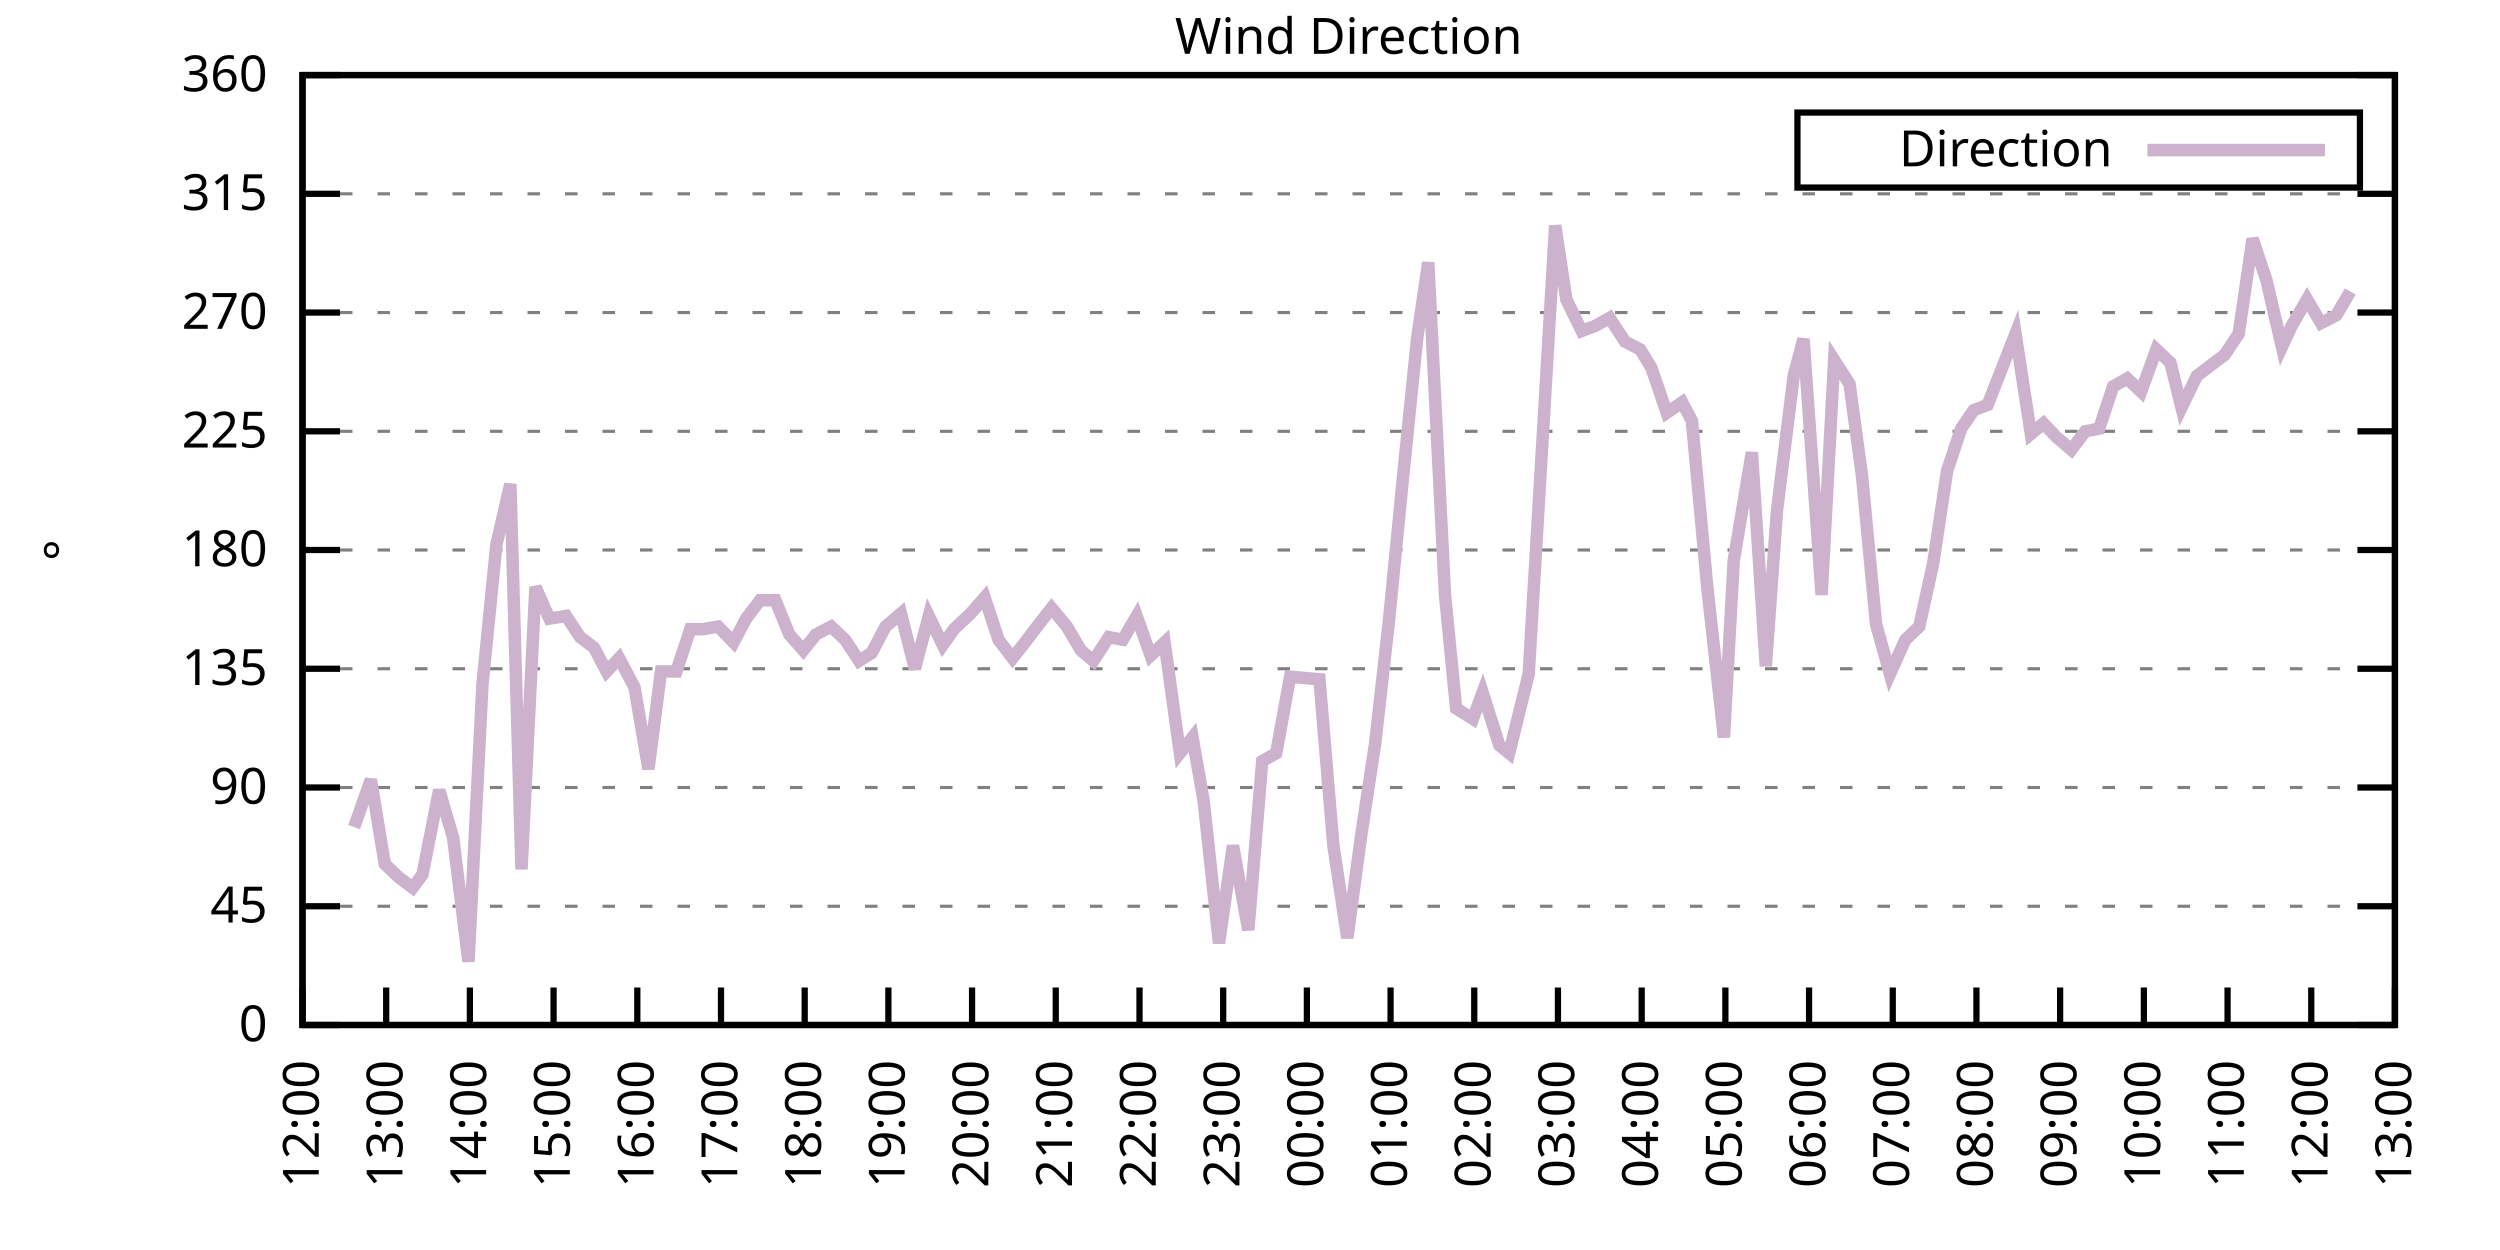
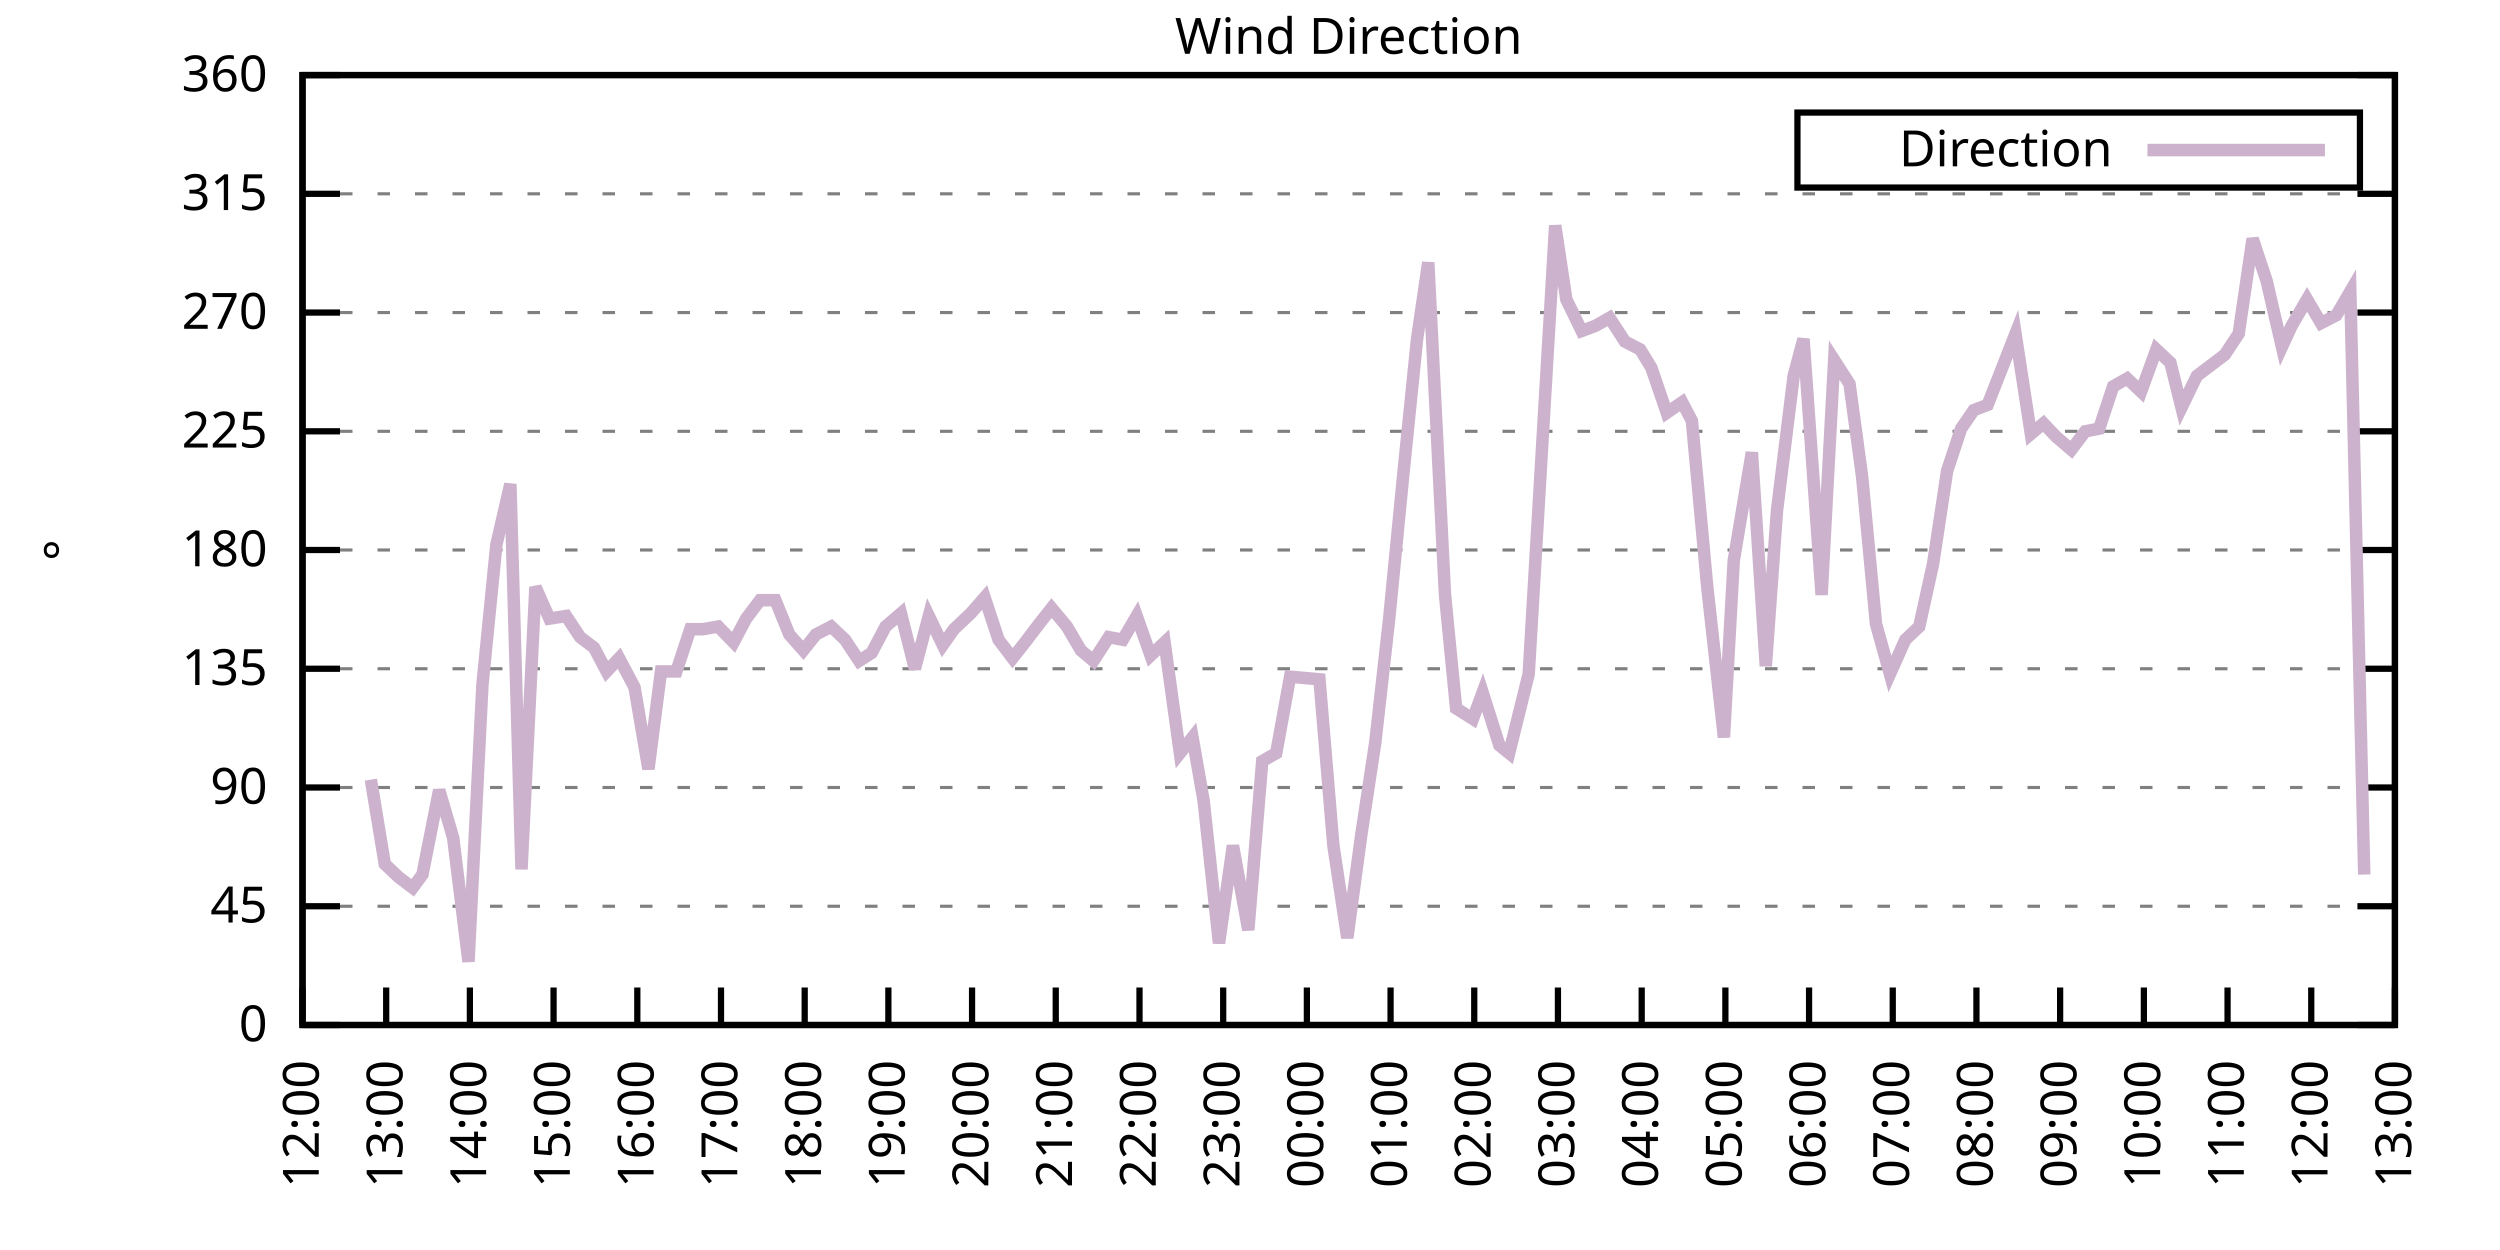
<svg xmlns="http://www.w3.org/2000/svg" xmlns:xlink="http://www.w3.org/1999/xlink" width="400" height="200" viewBox="0 0 400 200">
  <g id="gnuplot_canvas">
    <rect x="0" y="0" width="400" height="200" fill="none" />
    <defs>
      <circle id="gpDot" r="0.5" stroke-width="0.5" stroke="currentColor" />
      <path id="gpPt0" stroke-width="0.333" stroke="currentColor" d="M-1,0 h2 M0,-1 v2" />
      <path id="gpPt1" stroke-width="0.333" stroke="currentColor" d="M-1,-1 L1,1 M1,-1 L-1,1" />
      <path id="gpPt2" stroke-width="0.333" stroke="currentColor" d="M-1,0 L1,0 M0,-1 L0,1 M-1,-1 L1,1 M-1,1 L1,-1" />
      <rect id="gpPt3" stroke-width="0.333" stroke="currentColor" x="-1" y="-1" width="2" height="2" />
      <rect id="gpPt4" stroke-width="0.333" stroke="currentColor" fill="currentColor" x="-1" y="-1" width="2" height="2" />
      <circle id="gpPt5" stroke-width="0.333" stroke="currentColor" cx="0" cy="0" r="1" />
      <use xlink:href="#gpPt5" id="gpPt6" fill="currentColor" stroke="none" />
      <path id="gpPt7" stroke-width="0.333" stroke="currentColor" d="M0,-1.33 L-1.33,0.67 L1.33,0.67 z" />
      <use xlink:href="#gpPt7" id="gpPt8" fill="currentColor" stroke="none" />
      <use xlink:href="#gpPt7" id="gpPt9" stroke="currentColor" transform="rotate(180)" />
      <use xlink:href="#gpPt9" id="gpPt10" fill="currentColor" stroke="none" />
      <use xlink:href="#gpPt3" id="gpPt11" stroke="currentColor" transform="rotate(45)" />
      <use xlink:href="#gpPt11" id="gpPt12" fill="currentColor" stroke="none" />
      <path id="gpPt13" stroke-width="0.333" stroke="currentColor" d="M0,1.330 L1.265,0.411 L0.782,-1.067 L-0.782,-1.076 L-1.265,0.411 z" />
      <use xlink:href="#gpPt13" id="gpPt14" fill="currentColor" stroke="none" />
      <filter id="textbox" filterUnits="objectBoundingBox" x="0" y="0" height="1" width="1">
        <feFlood flood-color="white" flood-opacity="1" result="bgnd" />
        <feComposite in="SourceGraphic" in2="bgnd" operator="atop" />
      </filter>
      <filter id="greybox" filterUnits="objectBoundingBox" x="0" y="0" height="1" width="1">
        <feFlood flood-color="lightgrey" flood-opacity="1" result="grey" />
        <feComposite in="SourceGraphic" in2="grey" operator="atop" />
      </filter>
    </defs>
    <g fill="none" color="white" stroke="currentColor" stroke-width="1.00" stroke-linecap="butt" stroke-linejoin="miter">
</g>
    <g fill="none" color="black" stroke="currentColor" stroke-width="1.00" stroke-linecap="butt" stroke-linejoin="miter">
      <g stroke="none" shape-rendering="crispEdges">
        <polygon fill="rgb(255, 255, 255)" points="48.40,164.00 383.18,164.00 383.18,12.02 48.40,12.02 " />
      </g>
    </g>
    <g fill="none" color="black" stroke="currentColor" stroke-width="1.00" stroke-linecap="butt" stroke-linejoin="miter">
</g>
    <g fill="none" color="black" stroke="black" stroke-width="0.50" stroke-linecap="butt" stroke-linejoin="miter">
</g>
    <g fill="none" color="gray" stroke="currentColor" stroke-width="0.50" stroke-linecap="butt" stroke-linejoin="miter">
      <path stroke="gray" stroke-dasharray="2,4" class="gridline" d="M48.40,164.00 L383.19,164.00  " />
    </g>
    <g fill="none" color="gray" stroke="gray" stroke-width="1.00" stroke-linecap="butt" stroke-linejoin="miter">
</g>
    <g fill="none" color="black" stroke="currentColor" stroke-width="1.00" stroke-linecap="butt" stroke-linejoin="miter">
      <path stroke="black" d="M48.40,164.00 L54.40,164.00 M383.19,164.00 L377.19,164.00  " />
      <g transform="translate(42.80,166.60)" stroke="none" fill="black" font-family="Sans" font-size="8.00" text-anchor="end">
        <text>
          <tspan font-family="Sans"> 0</tspan>
        </text>
      </g>
    </g>
    <g fill="none" color="black" stroke="currentColor" stroke-width="1.00" stroke-linecap="butt" stroke-linejoin="miter">
</g>
    <g fill="none" color="black" stroke="black" stroke-width="0.50" stroke-linecap="butt" stroke-linejoin="miter">
</g>
    <g fill="none" color="gray" stroke="currentColor" stroke-width="0.50" stroke-linecap="butt" stroke-linejoin="miter">
      <path stroke="gray" stroke-dasharray="2,4" class="gridline" d="M48.40,145.00 L383.19,145.00  " />
    </g>
    <g fill="none" color="gray" stroke="gray" stroke-width="1.00" stroke-linecap="butt" stroke-linejoin="miter">
</g>
    <g fill="none" color="black" stroke="currentColor" stroke-width="1.00" stroke-linecap="butt" stroke-linejoin="miter">
      <path stroke="black" d="M48.40,145.00 L54.40,145.00 M383.19,145.00 L377.19,145.00  " />
      <g transform="translate(42.80,147.60)" stroke="none" fill="black" font-family="Sans" font-size="8.00" text-anchor="end">
        <text>
          <tspan font-family="Sans"> 45</tspan>
        </text>
      </g>
    </g>
    <g fill="none" color="black" stroke="currentColor" stroke-width="1.00" stroke-linecap="butt" stroke-linejoin="miter">
</g>
    <g fill="none" color="black" stroke="black" stroke-width="0.50" stroke-linecap="butt" stroke-linejoin="miter">
</g>
    <g fill="none" color="gray" stroke="currentColor" stroke-width="0.50" stroke-linecap="butt" stroke-linejoin="miter">
      <path stroke="gray" stroke-dasharray="2,4" class="gridline" d="M48.40,126.00 L383.19,126.00  " />
    </g>
    <g fill="none" color="gray" stroke="gray" stroke-width="1.00" stroke-linecap="butt" stroke-linejoin="miter">
</g>
    <g fill="none" color="black" stroke="currentColor" stroke-width="1.00" stroke-linecap="butt" stroke-linejoin="miter">
      <path stroke="black" d="M48.40,126.00 L54.40,126.00 M383.19,126.00 L377.19,126.00  " />
      <g transform="translate(42.80,128.60)" stroke="none" fill="black" font-family="Sans" font-size="8.00" text-anchor="end">
        <text>
          <tspan font-family="Sans"> 90</tspan>
        </text>
      </g>
    </g>
    <g fill="none" color="black" stroke="currentColor" stroke-width="1.00" stroke-linecap="butt" stroke-linejoin="miter">
</g>
    <g fill="none" color="black" stroke="black" stroke-width="0.50" stroke-linecap="butt" stroke-linejoin="miter">
</g>
    <g fill="none" color="gray" stroke="currentColor" stroke-width="0.50" stroke-linecap="butt" stroke-linejoin="miter">
      <path stroke="gray" stroke-dasharray="2,4" class="gridline" d="M48.40,107.00 L383.19,107.00  " />
    </g>
    <g fill="none" color="gray" stroke="gray" stroke-width="1.00" stroke-linecap="butt" stroke-linejoin="miter">
</g>
    <g fill="none" color="black" stroke="currentColor" stroke-width="1.00" stroke-linecap="butt" stroke-linejoin="miter">
      <path stroke="black" d="M48.40,107.00 L54.40,107.00 M383.19,107.00 L377.19,107.00  " />
      <g transform="translate(42.80,109.60)" stroke="none" fill="black" font-family="Sans" font-size="8.00" text-anchor="end">
        <text>
          <tspan font-family="Sans"> 135</tspan>
        </text>
      </g>
    </g>
    <g fill="none" color="black" stroke="currentColor" stroke-width="1.00" stroke-linecap="butt" stroke-linejoin="miter">
</g>
    <g fill="none" color="black" stroke="black" stroke-width="0.50" stroke-linecap="butt" stroke-linejoin="miter">
</g>
    <g fill="none" color="gray" stroke="currentColor" stroke-width="0.50" stroke-linecap="butt" stroke-linejoin="miter">
      <path stroke="gray" stroke-dasharray="2,4" class="gridline" d="M48.40,88.00 L383.19,88.00  " />
    </g>
    <g fill="none" color="gray" stroke="gray" stroke-width="1.00" stroke-linecap="butt" stroke-linejoin="miter">
</g>
    <g fill="none" color="black" stroke="currentColor" stroke-width="1.00" stroke-linecap="butt" stroke-linejoin="miter">
      <path stroke="black" d="M48.40,88.00 L54.40,88.00 M383.19,88.00 L377.19,88.00  " />
      <g transform="translate(42.80,90.60)" stroke="none" fill="black" font-family="Sans" font-size="8.00" text-anchor="end">
        <text>
          <tspan font-family="Sans"> 180</tspan>
        </text>
      </g>
    </g>
    <g fill="none" color="black" stroke="currentColor" stroke-width="1.00" stroke-linecap="butt" stroke-linejoin="miter">
</g>
    <g fill="none" color="black" stroke="black" stroke-width="0.50" stroke-linecap="butt" stroke-linejoin="miter">
</g>
    <g fill="none" color="gray" stroke="currentColor" stroke-width="0.50" stroke-linecap="butt" stroke-linejoin="miter">
      <path stroke="gray" stroke-dasharray="2,4" class="gridline" d="M48.40,69.01 L383.19,69.01  " />
    </g>
    <g fill="none" color="gray" stroke="gray" stroke-width="1.00" stroke-linecap="butt" stroke-linejoin="miter">
</g>
    <g fill="none" color="black" stroke="currentColor" stroke-width="1.00" stroke-linecap="butt" stroke-linejoin="miter">
      <path stroke="black" d="M48.40,69.01 L54.40,69.01 M383.19,69.01 L377.19,69.01  " />
      <g transform="translate(42.80,71.61)" stroke="none" fill="black" font-family="Sans" font-size="8.00" text-anchor="end">
        <text>
          <tspan font-family="Sans"> 225</tspan>
        </text>
      </g>
    </g>
    <g fill="none" color="black" stroke="currentColor" stroke-width="1.00" stroke-linecap="butt" stroke-linejoin="miter">
</g>
    <g fill="none" color="black" stroke="black" stroke-width="0.50" stroke-linecap="butt" stroke-linejoin="miter">
</g>
    <g fill="none" color="gray" stroke="currentColor" stroke-width="0.50" stroke-linecap="butt" stroke-linejoin="miter">
      <path stroke="gray" stroke-dasharray="2,4" class="gridline" d="M48.40,50.01 L383.19,50.01  " />
    </g>
    <g fill="none" color="gray" stroke="gray" stroke-width="1.00" stroke-linecap="butt" stroke-linejoin="miter">
</g>
    <g fill="none" color="black" stroke="currentColor" stroke-width="1.00" stroke-linecap="butt" stroke-linejoin="miter">
      <path stroke="black" d="M48.40,50.01 L54.40,50.01 M383.19,50.01 L377.19,50.01  " />
      <g transform="translate(42.80,52.61)" stroke="none" fill="black" font-family="Sans" font-size="8.00" text-anchor="end">
        <text>
          <tspan font-family="Sans"> 270</tspan>
        </text>
      </g>
    </g>
    <g fill="none" color="black" stroke="currentColor" stroke-width="1.00" stroke-linecap="butt" stroke-linejoin="miter">
</g>
    <g fill="none" color="black" stroke="black" stroke-width="0.50" stroke-linecap="butt" stroke-linejoin="miter">
</g>
    <g fill="none" color="gray" stroke="currentColor" stroke-width="0.50" stroke-linecap="butt" stroke-linejoin="miter">
      <path stroke="gray" stroke-dasharray="2,4" class="gridline" d="M48.40,31.01 L383.19,31.01  " />
    </g>
    <g fill="none" color="gray" stroke="gray" stroke-width="1.00" stroke-linecap="butt" stroke-linejoin="miter">
</g>
    <g fill="none" color="black" stroke="currentColor" stroke-width="1.00" stroke-linecap="butt" stroke-linejoin="miter">
      <path stroke="black" d="M48.40,31.01 L54.40,31.01 M383.19,31.01 L377.19,31.01  " />
      <g transform="translate(42.80,33.61)" stroke="none" fill="black" font-family="Sans" font-size="8.00" text-anchor="end">
        <text>
          <tspan font-family="Sans"> 315</tspan>
        </text>
      </g>
    </g>
    <g fill="none" color="black" stroke="currentColor" stroke-width="1.00" stroke-linecap="butt" stroke-linejoin="miter">
</g>
    <g fill="none" color="black" stroke="black" stroke-width="0.50" stroke-linecap="butt" stroke-linejoin="miter">
</g>
    <g fill="none" color="gray" stroke="currentColor" stroke-width="0.50" stroke-linecap="butt" stroke-linejoin="miter">
      <path stroke="gray" stroke-dasharray="2,4" class="gridline" d="M48.40,12.01 L383.19,12.01  " />
    </g>
    <g fill="none" color="gray" stroke="gray" stroke-width="1.00" stroke-linecap="butt" stroke-linejoin="miter">
</g>
    <g fill="none" color="black" stroke="currentColor" stroke-width="1.00" stroke-linecap="butt" stroke-linejoin="miter">
      <path stroke="black" d="M48.40,12.01 L54.40,12.01 M383.19,12.01 L377.19,12.01  " />
      <g transform="translate(42.80,14.61)" stroke="none" fill="black" font-family="Sans" font-size="8.00" text-anchor="end">
        <text>
          <tspan font-family="Sans"> 360</tspan>
        </text>
      </g>
    </g>
    <g fill="none" color="black" stroke="currentColor" stroke-width="1.00" stroke-linecap="butt" stroke-linejoin="miter">
      <path stroke="black" d="M48.40,164.00 L48.40,158.00  " />
      <g transform="translate(51.00,169.60) rotate(270.00)" stroke="none" fill="black" font-family="Sans" font-size="8.00" text-anchor="end">
        <text>
          <tspan font-family="Sans">12:00</tspan>
        </text>
      </g>
    </g>
    <g fill="none" color="black" stroke="currentColor" stroke-width="1.00" stroke-linecap="butt" stroke-linejoin="miter">
      <path stroke="black" d="M61.79,164.00 L61.79,158.00  " />
      <g transform="translate(64.39,169.60) rotate(270.00)" stroke="none" fill="black" font-family="Sans" font-size="8.00" text-anchor="end">
        <text>
          <tspan font-family="Sans">13:00</tspan>
        </text>
      </g>
    </g>
    <g fill="none" color="black" stroke="currentColor" stroke-width="1.00" stroke-linecap="butt" stroke-linejoin="miter">
      <path stroke="black" d="M75.18,164.00 L75.18,158.00  " />
      <g transform="translate(77.78,169.60) rotate(270.00)" stroke="none" fill="black" font-family="Sans" font-size="8.00" text-anchor="end">
        <text>
          <tspan font-family="Sans">14:00</tspan>
        </text>
      </g>
    </g>
    <g fill="none" color="black" stroke="currentColor" stroke-width="1.00" stroke-linecap="butt" stroke-linejoin="miter">
      <path stroke="black" d="M88.57,164.00 L88.57,158.00  " />
      <g transform="translate(91.17,169.60) rotate(270.00)" stroke="none" fill="black" font-family="Sans" font-size="8.00" text-anchor="end">
        <text>
          <tspan font-family="Sans">15:00</tspan>
        </text>
      </g>
    </g>
    <g fill="none" color="black" stroke="currentColor" stroke-width="1.00" stroke-linecap="butt" stroke-linejoin="miter">
      <path stroke="black" d="M101.97,164.00 L101.97,158.00  " />
      <g transform="translate(104.57,169.60) rotate(270.00)" stroke="none" fill="black" font-family="Sans" font-size="8.00" text-anchor="end">
        <text>
          <tspan font-family="Sans">16:00</tspan>
        </text>
      </g>
    </g>
    <g fill="none" color="black" stroke="currentColor" stroke-width="1.00" stroke-linecap="butt" stroke-linejoin="miter">
      <path stroke="black" d="M115.36,164.00 L115.36,158.00  " />
      <g transform="translate(117.96,169.60) rotate(270.00)" stroke="none" fill="black" font-family="Sans" font-size="8.00" text-anchor="end">
        <text>
          <tspan font-family="Sans">17:00</tspan>
        </text>
      </g>
    </g>
    <g fill="none" color="black" stroke="currentColor" stroke-width="1.00" stroke-linecap="butt" stroke-linejoin="miter">
      <path stroke="black" d="M128.75,164.00 L128.75,158.00  " />
      <g transform="translate(131.35,169.60) rotate(270.00)" stroke="none" fill="black" font-family="Sans" font-size="8.00" text-anchor="end">
        <text>
          <tspan font-family="Sans">18:00</tspan>
        </text>
      </g>
    </g>
    <g fill="none" color="black" stroke="currentColor" stroke-width="1.00" stroke-linecap="butt" stroke-linejoin="miter">
      <path stroke="black" d="M142.14,164.00 L142.14,158.00  " />
      <g transform="translate(144.74,169.60) rotate(270.00)" stroke="none" fill="black" font-family="Sans" font-size="8.00" text-anchor="end">
        <text>
          <tspan font-family="Sans">19:00</tspan>
        </text>
      </g>
    </g>
    <g fill="none" color="black" stroke="currentColor" stroke-width="1.00" stroke-linecap="butt" stroke-linejoin="miter">
      <path stroke="black" d="M155.53,164.00 L155.53,158.00  " />
      <g transform="translate(158.13,169.60) rotate(270.00)" stroke="none" fill="black" font-family="Sans" font-size="8.00" text-anchor="end">
        <text>
          <tspan font-family="Sans">20:00</tspan>
        </text>
      </g>
    </g>
    <g fill="none" color="black" stroke="currentColor" stroke-width="1.00" stroke-linecap="butt" stroke-linejoin="miter">
      <path stroke="black" d="M168.92,164.00 L168.92,158.00  " />
      <g transform="translate(171.52,169.60) rotate(270.00)" stroke="none" fill="black" font-family="Sans" font-size="8.00" text-anchor="end">
        <text>
          <tspan font-family="Sans">21:00</tspan>
        </text>
      </g>
    </g>
    <g fill="none" color="black" stroke="currentColor" stroke-width="1.00" stroke-linecap="butt" stroke-linejoin="miter">
      <path stroke="black" d="M182.32,164.00 L182.32,158.00  " />
      <g transform="translate(184.92,169.60) rotate(270.00)" stroke="none" fill="black" font-family="Sans" font-size="8.00" text-anchor="end">
        <text>
          <tspan font-family="Sans">22:00</tspan>
        </text>
      </g>
    </g>
    <g fill="none" color="black" stroke="currentColor" stroke-width="1.00" stroke-linecap="butt" stroke-linejoin="miter">
      <path stroke="black" d="M195.71,164.00 L195.71,158.00  " />
      <g transform="translate(198.31,169.60) rotate(270.00)" stroke="none" fill="black" font-family="Sans" font-size="8.00" text-anchor="end">
        <text>
          <tspan font-family="Sans">23:00</tspan>
        </text>
      </g>
    </g>
    <g fill="none" color="black" stroke="currentColor" stroke-width="1.00" stroke-linecap="butt" stroke-linejoin="miter">
      <path stroke="black" d="M209.10,164.00 L209.10,158.00  " />
      <g transform="translate(211.70,169.60) rotate(270.00)" stroke="none" fill="black" font-family="Sans" font-size="8.00" text-anchor="end">
        <text>
          <tspan font-family="Sans">00:00</tspan>
        </text>
      </g>
    </g>
    <g fill="none" color="black" stroke="currentColor" stroke-width="1.00" stroke-linecap="butt" stroke-linejoin="miter">
      <path stroke="black" d="M222.49,164.00 L222.49,158.00  " />
      <g transform="translate(225.09,169.60) rotate(270.00)" stroke="none" fill="black" font-family="Sans" font-size="8.00" text-anchor="end">
        <text>
          <tspan font-family="Sans">01:00</tspan>
        </text>
      </g>
    </g>
    <g fill="none" color="black" stroke="currentColor" stroke-width="1.00" stroke-linecap="butt" stroke-linejoin="miter">
      <path stroke="black" d="M235.88,164.00 L235.88,158.00  " />
      <g transform="translate(238.48,169.60) rotate(270.00)" stroke="none" fill="black" font-family="Sans" font-size="8.00" text-anchor="end">
        <text>
          <tspan font-family="Sans">02:00</tspan>
        </text>
      </g>
    </g>
    <g fill="none" color="black" stroke="currentColor" stroke-width="1.00" stroke-linecap="butt" stroke-linejoin="miter">
      <path stroke="black" d="M249.27,164.00 L249.27,158.00  " />
      <g transform="translate(251.87,169.60) rotate(270.00)" stroke="none" fill="black" font-family="Sans" font-size="8.00" text-anchor="end">
        <text>
          <tspan font-family="Sans">03:00</tspan>
        </text>
      </g>
    </g>
    <g fill="none" color="black" stroke="currentColor" stroke-width="1.00" stroke-linecap="butt" stroke-linejoin="miter">
      <path stroke="black" d="M262.67,164.00 L262.67,158.00  " />
      <g transform="translate(265.27,169.60) rotate(270.00)" stroke="none" fill="black" font-family="Sans" font-size="8.00" text-anchor="end">
        <text>
          <tspan font-family="Sans">04:00</tspan>
        </text>
      </g>
    </g>
    <g fill="none" color="black" stroke="currentColor" stroke-width="1.00" stroke-linecap="butt" stroke-linejoin="miter">
      <path stroke="black" d="M276.06,164.00 L276.06,158.00  " />
      <g transform="translate(278.66,169.60) rotate(270.00)" stroke="none" fill="black" font-family="Sans" font-size="8.00" text-anchor="end">
        <text>
          <tspan font-family="Sans">05:00</tspan>
        </text>
      </g>
    </g>
    <g fill="none" color="black" stroke="currentColor" stroke-width="1.00" stroke-linecap="butt" stroke-linejoin="miter">
      <path stroke="black" d="M289.45,164.00 L289.45,158.00  " />
      <g transform="translate(292.05,169.60) rotate(270.00)" stroke="none" fill="black" font-family="Sans" font-size="8.00" text-anchor="end">
        <text>
          <tspan font-family="Sans">06:00</tspan>
        </text>
      </g>
    </g>
    <g fill="none" color="black" stroke="currentColor" stroke-width="1.00" stroke-linecap="butt" stroke-linejoin="miter">
      <path stroke="black" d="M302.84,164.00 L302.84,158.00  " />
      <g transform="translate(305.44,169.60) rotate(270.00)" stroke="none" fill="black" font-family="Sans" font-size="8.00" text-anchor="end">
        <text>
          <tspan font-family="Sans">07:00</tspan>
        </text>
      </g>
    </g>
    <g fill="none" color="black" stroke="currentColor" stroke-width="1.00" stroke-linecap="butt" stroke-linejoin="miter">
      <path stroke="black" d="M316.23,164.00 L316.23,158.00  " />
      <g transform="translate(318.83,169.60) rotate(270.00)" stroke="none" fill="black" font-family="Sans" font-size="8.00" text-anchor="end">
        <text>
          <tspan font-family="Sans">08:00</tspan>
        </text>
      </g>
    </g>
    <g fill="none" color="black" stroke="currentColor" stroke-width="1.00" stroke-linecap="butt" stroke-linejoin="miter">
      <path stroke="black" d="M329.62,164.00 L329.62,158.00  " />
      <g transform="translate(332.22,169.60) rotate(270.00)" stroke="none" fill="black" font-family="Sans" font-size="8.00" text-anchor="end">
        <text>
          <tspan font-family="Sans">09:00</tspan>
        </text>
      </g>
    </g>
    <g fill="none" color="black" stroke="currentColor" stroke-width="1.00" stroke-linecap="butt" stroke-linejoin="miter">
      <path stroke="black" d="M343.02,164.00 L343.02,158.00  " />
      <g transform="translate(345.62,169.60) rotate(270.00)" stroke="none" fill="black" font-family="Sans" font-size="8.00" text-anchor="end">
        <text>
          <tspan font-family="Sans">10:00</tspan>
        </text>
      </g>
    </g>
    <g fill="none" color="black" stroke="currentColor" stroke-width="1.00" stroke-linecap="butt" stroke-linejoin="miter">
      <path stroke="black" d="M356.41,164.00 L356.41,158.00  " />
      <g transform="translate(359.01,169.60) rotate(270.00)" stroke="none" fill="black" font-family="Sans" font-size="8.00" text-anchor="end">
        <text>
          <tspan font-family="Sans">11:00</tspan>
        </text>
      </g>
    </g>
    <g fill="none" color="black" stroke="currentColor" stroke-width="1.00" stroke-linecap="butt" stroke-linejoin="miter">
      <path stroke="black" d="M369.80,164.00 L369.80,158.00  " />
      <g transform="translate(372.40,169.60) rotate(270.00)" stroke="none" fill="black" font-family="Sans" font-size="8.00" text-anchor="end">
        <text>
          <tspan font-family="Sans">12:00</tspan>
        </text>
      </g>
    </g>
    <g fill="none" color="black" stroke="currentColor" stroke-width="1.00" stroke-linecap="butt" stroke-linejoin="miter">
      <path stroke="black" d="M383.19,164.00 L383.19,158.00  " />
      <g transform="translate(385.79,169.60) rotate(270.00)" stroke="none" fill="black" font-family="Sans" font-size="8.00" text-anchor="end">
        <text>
          <tspan font-family="Sans">13:00</tspan>
        </text>
      </g>
    </g>
    <g fill="none" color="black" stroke="currentColor" stroke-width="1.00" stroke-linecap="butt" stroke-linejoin="miter">
</g>
    <g fill="none" color="black" stroke="currentColor" stroke-width="1.00" stroke-linecap="butt" stroke-linejoin="miter">
      <path stroke="black" d="M48.40,12.01 L48.40,164.00 L383.19,164.00 L383.19,12.01 L48.40,12.01 Z  " />
    </g>
    <g fill="none" color="black" stroke="currentColor" stroke-width="1.00" stroke-linecap="butt" stroke-linejoin="miter">
</g>
    <g fill="none" color="black" stroke="currentColor" stroke-width="1.00" stroke-linecap="butt" stroke-linejoin="miter">
      <path stroke="black" d="M287.59,30.01 L287.59,18.01 L377.59,18.01 L377.59,30.01 L287.59,30.01 Z  " />
    </g>
    <g id="Wind_direction_plot_1">
      <g fill="none" color="white" stroke="black" stroke-width="2.00" stroke-linecap="butt" stroke-linejoin="miter">
</g>
      <g fill="none" color="black" stroke="currentColor" stroke-width="2.00" stroke-linecap="butt" stroke-linejoin="miter">
        <g transform="translate(337.99,26.61)" stroke="none" fill="black" font-family="Sans" font-size="8.00" text-anchor="end">
          <text>
            <tspan font-family="Sans">Direction</tspan>
          </text>
        </g>
      </g>
      <g fill="none" color="black" stroke="currentColor" stroke-width="2.00" stroke-linecap="butt" stroke-linejoin="miter">
-         <path stroke="rgb(204, 178, 204)" d="M343.59,24.01 L371.99,24.01 M56.66,132.34 L59.34,124.74 L61.57,138.25 L63.80,140.36 L66.03,142.05 L67.59,139.93   L70.27,126.42 L72.50,134.02 L74.96,153.87 L77.19,109.54 L79.42,87.16 L81.66,77.45 L83.44,139.09 L85.67,93.92   L87.91,98.98 L90.58,98.56 L92.82,101.94 L95.05,103.63 L97.06,107.43 L99.06,105.31 L101.52,109.96 L103.75,123.05   L105.76,107.43 L108.22,107.43 L110.45,100.67 L112.46,100.67 L114.91,100.25 L117.37,102.78 L119.38,98.98 L121.61,96.03   L124.06,96.03 L126.29,101.52 L128.53,104.05 L130.54,101.52 L132.99,100.25 L135.22,102.36 L137.45,105.74 L139.46,104.47   L141.69,100.25 L144.15,98.14 L146.38,107.00 L148.61,98.56 L150.85,103.20 L152.63,100.67 L155.31,98.14 L157.54,95.60   L159.77,102.36 L162.01,105.31 L164.01,102.78 L166.25,99.83 L168.25,97.29 L170.71,100.25 L172.94,104.05 L174.95,105.74   L177.41,101.94 L179.64,102.36 L181.87,98.56 L184.10,104.89 L186.33,102.78 L188.79,120.51 L190.80,117.98 L192.58,128.11   L195.04,150.91 L197.27,135.29 L199.73,148.80 L201.96,121.78 L204.19,120.51 L206.42,108.27 L211.11,108.69 L213.34,135.29   L215.57,150.07 L217.80,133.60 L220.04,118.83 L222.27,98.98 L224.50,76.18 L226.73,54.23 L228.52,41.99 L231.20,95.18   L232.98,113.34 L235.66,115.03 L237.22,110.80 L239.90,119.25 L241.46,120.51 L244.59,107.85 L248.83,36.08 L250.61,47.90   L253.07,52.96 L255.30,52.12 L257.53,50.85 L259.99,54.65 L262.44,55.92 L264.23,58.87 L266.68,66.05 L269.14,64.36   L270.70,67.32 L273.16,93.92 L275.83,117.98 L277.40,89.69 L280.30,72.38 L282.53,106.58 L284.32,81.67 L286.99,60.14   L288.56,54.23 L291.46,95.18 L293.47,57.61 L295.92,61.41 L297.93,76.18 L300.16,99.83 L302.39,107.85 L304.85,102.36   L307.08,100.25 L309.31,90.12 L311.54,75.34 L313.78,68.58 L315.79,65.63 L318.02,64.78 L322.48,53.39 L324.94,69.43   L326.95,67.74 L328.95,69.85 L331.41,71.96 L333.64,69.01 L335.87,68.58 L338.10,61.83 L340.34,60.56 L342.57,62.67   L345.02,55.92 L347.26,58.03 L349.04,65.21 L351.50,60.14 L353.73,58.45 L355.96,56.76 L358.19,53.39 L360.42,38.19   L362.66,44.94 L365.11,55.50 L366.67,52.12 L369.13,47.90 L371.36,51.70 L373.82,50.43 L376.05,46.63  " />
+         <path stroke="rgb(204, 178, 204)" d="M343.59,24.01 L371.99,24.01 M59.34,124.74 L61.57,138.25 L63.80,140.36 L66.03,142.05 L67.59,139.93 L70.27,126.42   L72.50,134.02 L74.96,153.87 L77.19,109.54 L79.42,87.16 L81.66,77.45 L83.44,139.09 L85.67,93.92 L87.91,98.98   L90.58,98.56 L92.82,101.94 L95.05,103.63 L97.06,107.43 L99.06,105.31 L101.52,109.96 L103.75,123.05 L105.76,107.43   L108.22,107.43 L110.45,100.67 L112.46,100.67 L114.91,100.25 L117.37,102.78 L119.38,98.98 L121.61,96.03 L124.06,96.03   L126.29,101.52 L128.53,104.05 L130.54,101.52 L132.99,100.25 L135.22,102.36 L137.45,105.74 L139.46,104.47 L141.69,100.25   L144.15,98.14 L146.38,107.00 L148.61,98.56 L150.85,103.20 L152.63,100.67 L155.31,98.14 L157.54,95.60 L159.77,102.36   L162.01,105.31 L164.01,102.78 L166.25,99.83 L168.25,97.29 L170.71,100.25 L172.94,104.05 L174.95,105.74 L177.41,101.94   L179.64,102.36 L181.87,98.56 L184.10,104.89 L186.33,102.78 L188.79,120.51 L190.80,117.98 L192.58,128.11 L195.04,150.91   L197.27,135.29 L199.73,148.80 L201.96,121.78 L204.19,120.51 L206.42,108.27 L211.11,108.69 L213.34,135.29 L215.57,150.07   L217.80,133.60 L220.04,118.83 L222.27,98.98 L224.50,76.18 L226.73,54.23 L228.52,41.99 L231.20,95.18 L232.98,113.34   L235.66,115.03 L237.22,110.80 L239.90,119.25 L241.46,120.51 L244.59,107.85 L248.83,36.08 L250.61,47.90 L253.07,52.96   L255.30,52.12 L257.53,50.85 L259.99,54.65 L262.44,55.92 L264.23,58.87 L266.68,66.05 L269.14,64.36 L270.70,67.32   L273.16,93.92 L275.83,117.98 L277.40,89.69 L280.30,72.38 L282.53,106.58 L284.32,81.67 L286.99,60.14 L288.56,54.23   L291.46,95.18 L293.47,57.61 L295.92,61.41 L297.93,76.18 L300.16,99.83 L302.39,107.85 L304.85,102.36 L307.08,100.25   L309.31,90.12 L311.54,75.34 L313.78,68.58 L315.79,65.63 L318.02,64.78 L322.48,53.39 L324.94,69.43 L326.95,67.74   L328.95,69.85 L331.41,71.96 L333.64,69.01 L335.87,68.58 L338.10,61.83 L340.34,60.56 L342.57,62.67 L345.02,55.92   L347.26,58.03 L349.04,65.21 L351.50,60.14 L353.73,58.45 L355.96,56.76 L358.19,53.39 L360.42,38.19 L362.66,44.94   L365.11,55.50 L366.67,52.12 L369.13,47.90 L371.36,51.70 L373.82,50.43 L376.05,46.63 L378.28,139.93  " />
      </g>
    </g>
    <g fill="none" color="black" stroke="currentColor" stroke-width="2.00" stroke-linecap="butt" stroke-linejoin="miter">
</g>
    <g fill="none" color="black" stroke="black" stroke-width="1.00" stroke-linecap="butt" stroke-linejoin="miter">
</g>
    <g fill="none" color="black" stroke="currentColor" stroke-width="1.00" stroke-linecap="butt" stroke-linejoin="miter">
      <path stroke="black" d="M48.40,12.01 L48.40,164.00 L383.19,164.00 L383.19,12.01 L48.40,12.01 Z  " />
      <g transform="translate(12.80,88.01) rotate(270.00)" stroke="none" fill="black" font-family="Sans" font-size="8.00" text-anchor="middle">
        <text>
          <tspan font-family="Sans">°</tspan>
        </text>
      </g>
    </g>
    <g fill="none" color="black" stroke="currentColor" stroke-width="1.00" stroke-linecap="butt" stroke-linejoin="miter">
</g>
    <g fill="none" color="black" stroke="currentColor" stroke-width="1.00" stroke-linecap="butt" stroke-linejoin="miter">
      <g transform="translate(215.79,8.61)" stroke="none" fill="black" font-family="Sans" font-size="8.00" text-anchor="middle">
        <text>
          <tspan font-family="Sans">Wind Direction</tspan>
        </text>
      </g>
    </g>
    <g fill="none" color="black" stroke="currentColor" stroke-width="1.00" stroke-linecap="butt" stroke-linejoin="miter">
</g>
  </g>
</svg>
